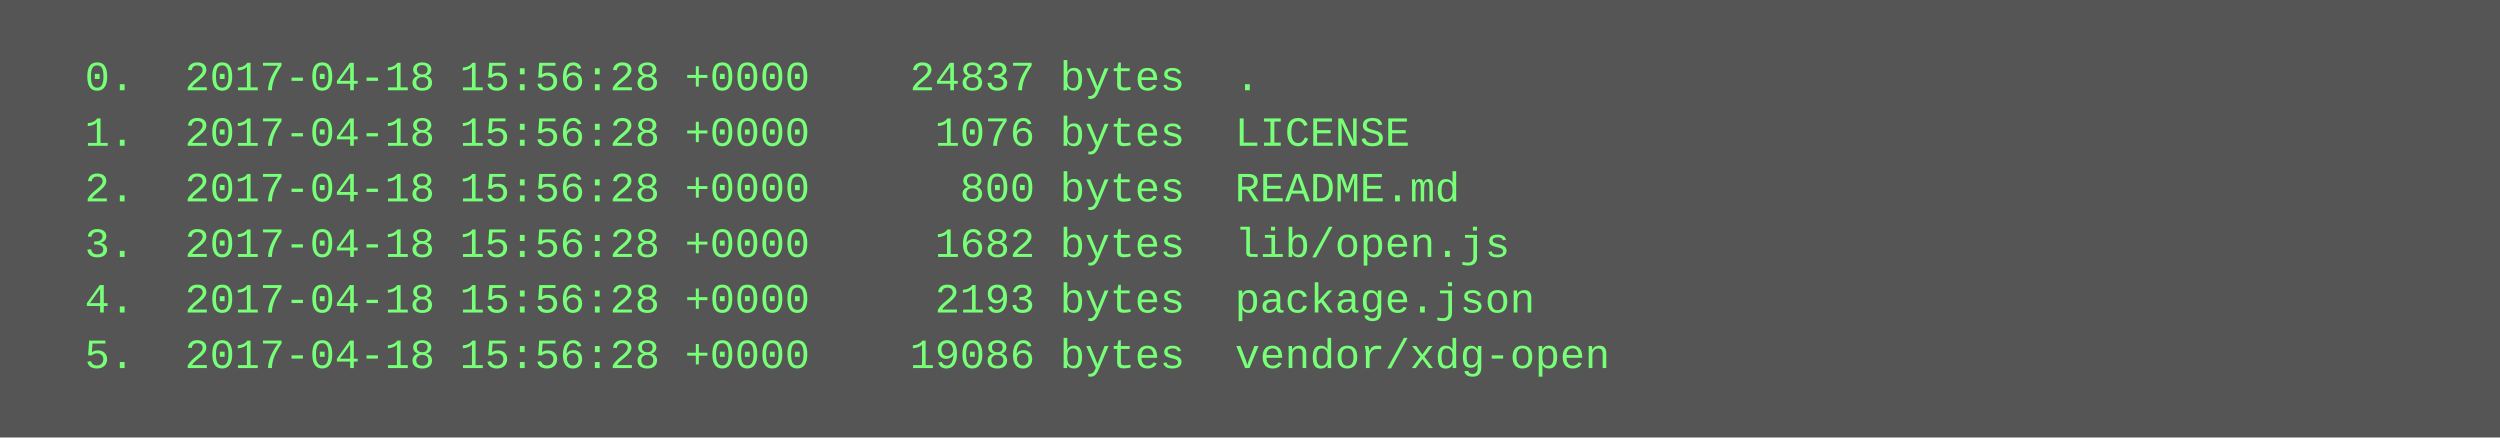
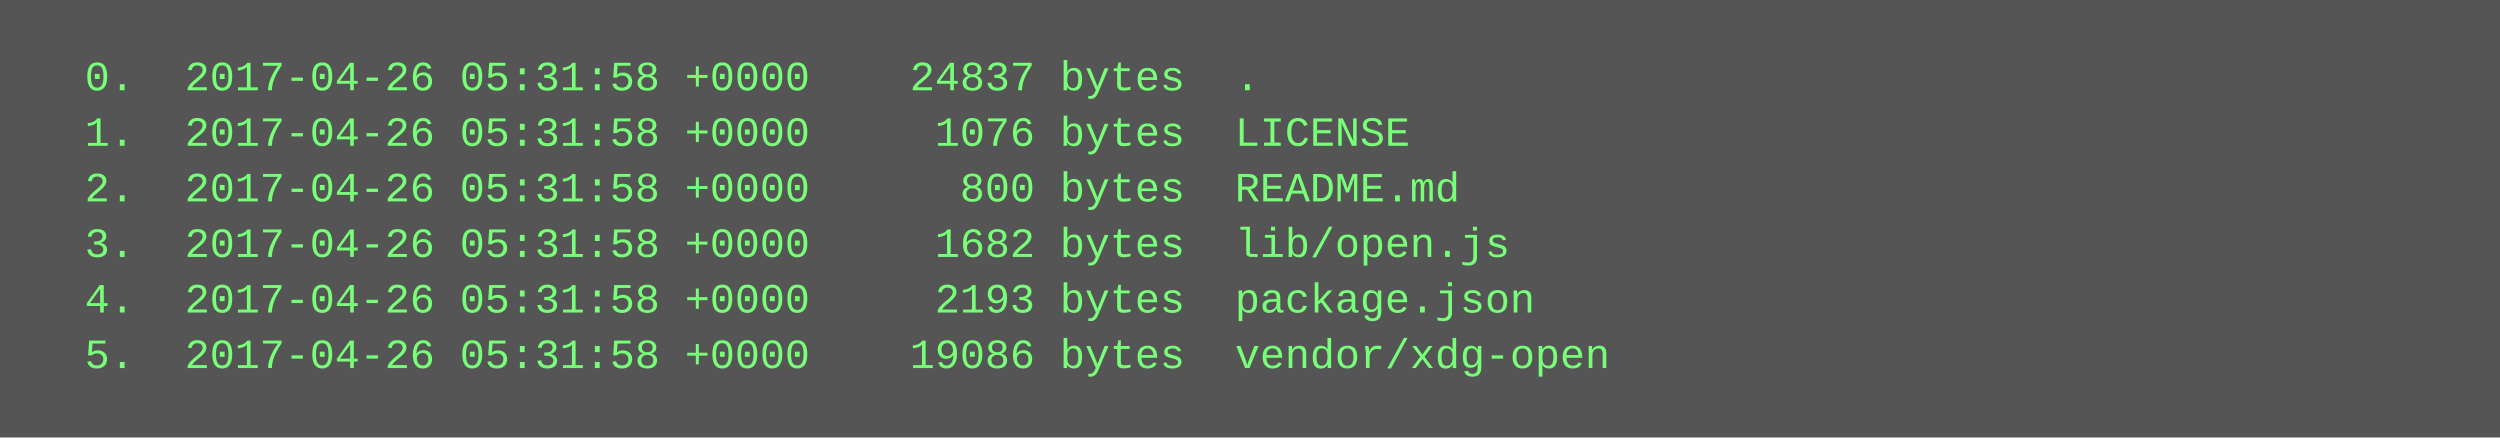
<svg xmlns="http://www.w3.org/2000/svg" height="126" width="720">
  <rect height="126" fill="#555" width="720" />
  <text fill="#7f7" font-family="Courier New" font-size="12" xml:space="preserve">
-     <tspan x="10" y="26">  0.  2017-04-18 15:56:28 +0000    24837 bytes  .</tspan>
-     <tspan x="10" y="42">  1.  2017-04-18 15:56:28 +0000     1076 bytes  LICENSE</tspan>
-     <tspan x="10" y="58">  2.  2017-04-18 15:56:28 +0000      800 bytes  README.md</tspan>
-     <tspan x="10" y="74">  3.  2017-04-18 15:56:28 +0000     1682 bytes  lib/open.js</tspan>
-     <tspan x="10" y="90">  4.  2017-04-18 15:56:28 +0000     2193 bytes  package.json</tspan>
-     <tspan x="10" y="106">  5.  2017-04-18 15:56:28 +0000    19086 bytes  vendor/xdg-open</tspan>
+     <tspan x="10" y="26">  0.  2017-04-26 05:31:58 +0000    24837 bytes  .</tspan>
+     <tspan x="10" y="42">  1.  2017-04-26 05:31:58 +0000     1076 bytes  LICENSE</tspan>
+     <tspan x="10" y="58">  2.  2017-04-26 05:31:58 +0000      800 bytes  README.md</tspan>
+     <tspan x="10" y="74">  3.  2017-04-26 05:31:58 +0000     1682 bytes  lib/open.js</tspan>
+     <tspan x="10" y="90">  4.  2017-04-26 05:31:58 +0000     2193 bytes  package.json</tspan>
+     <tspan x="10" y="106">  5.  2017-04-26 05:31:58 +0000    19086 bytes  vendor/xdg-open</tspan>
  </text>
</svg>
